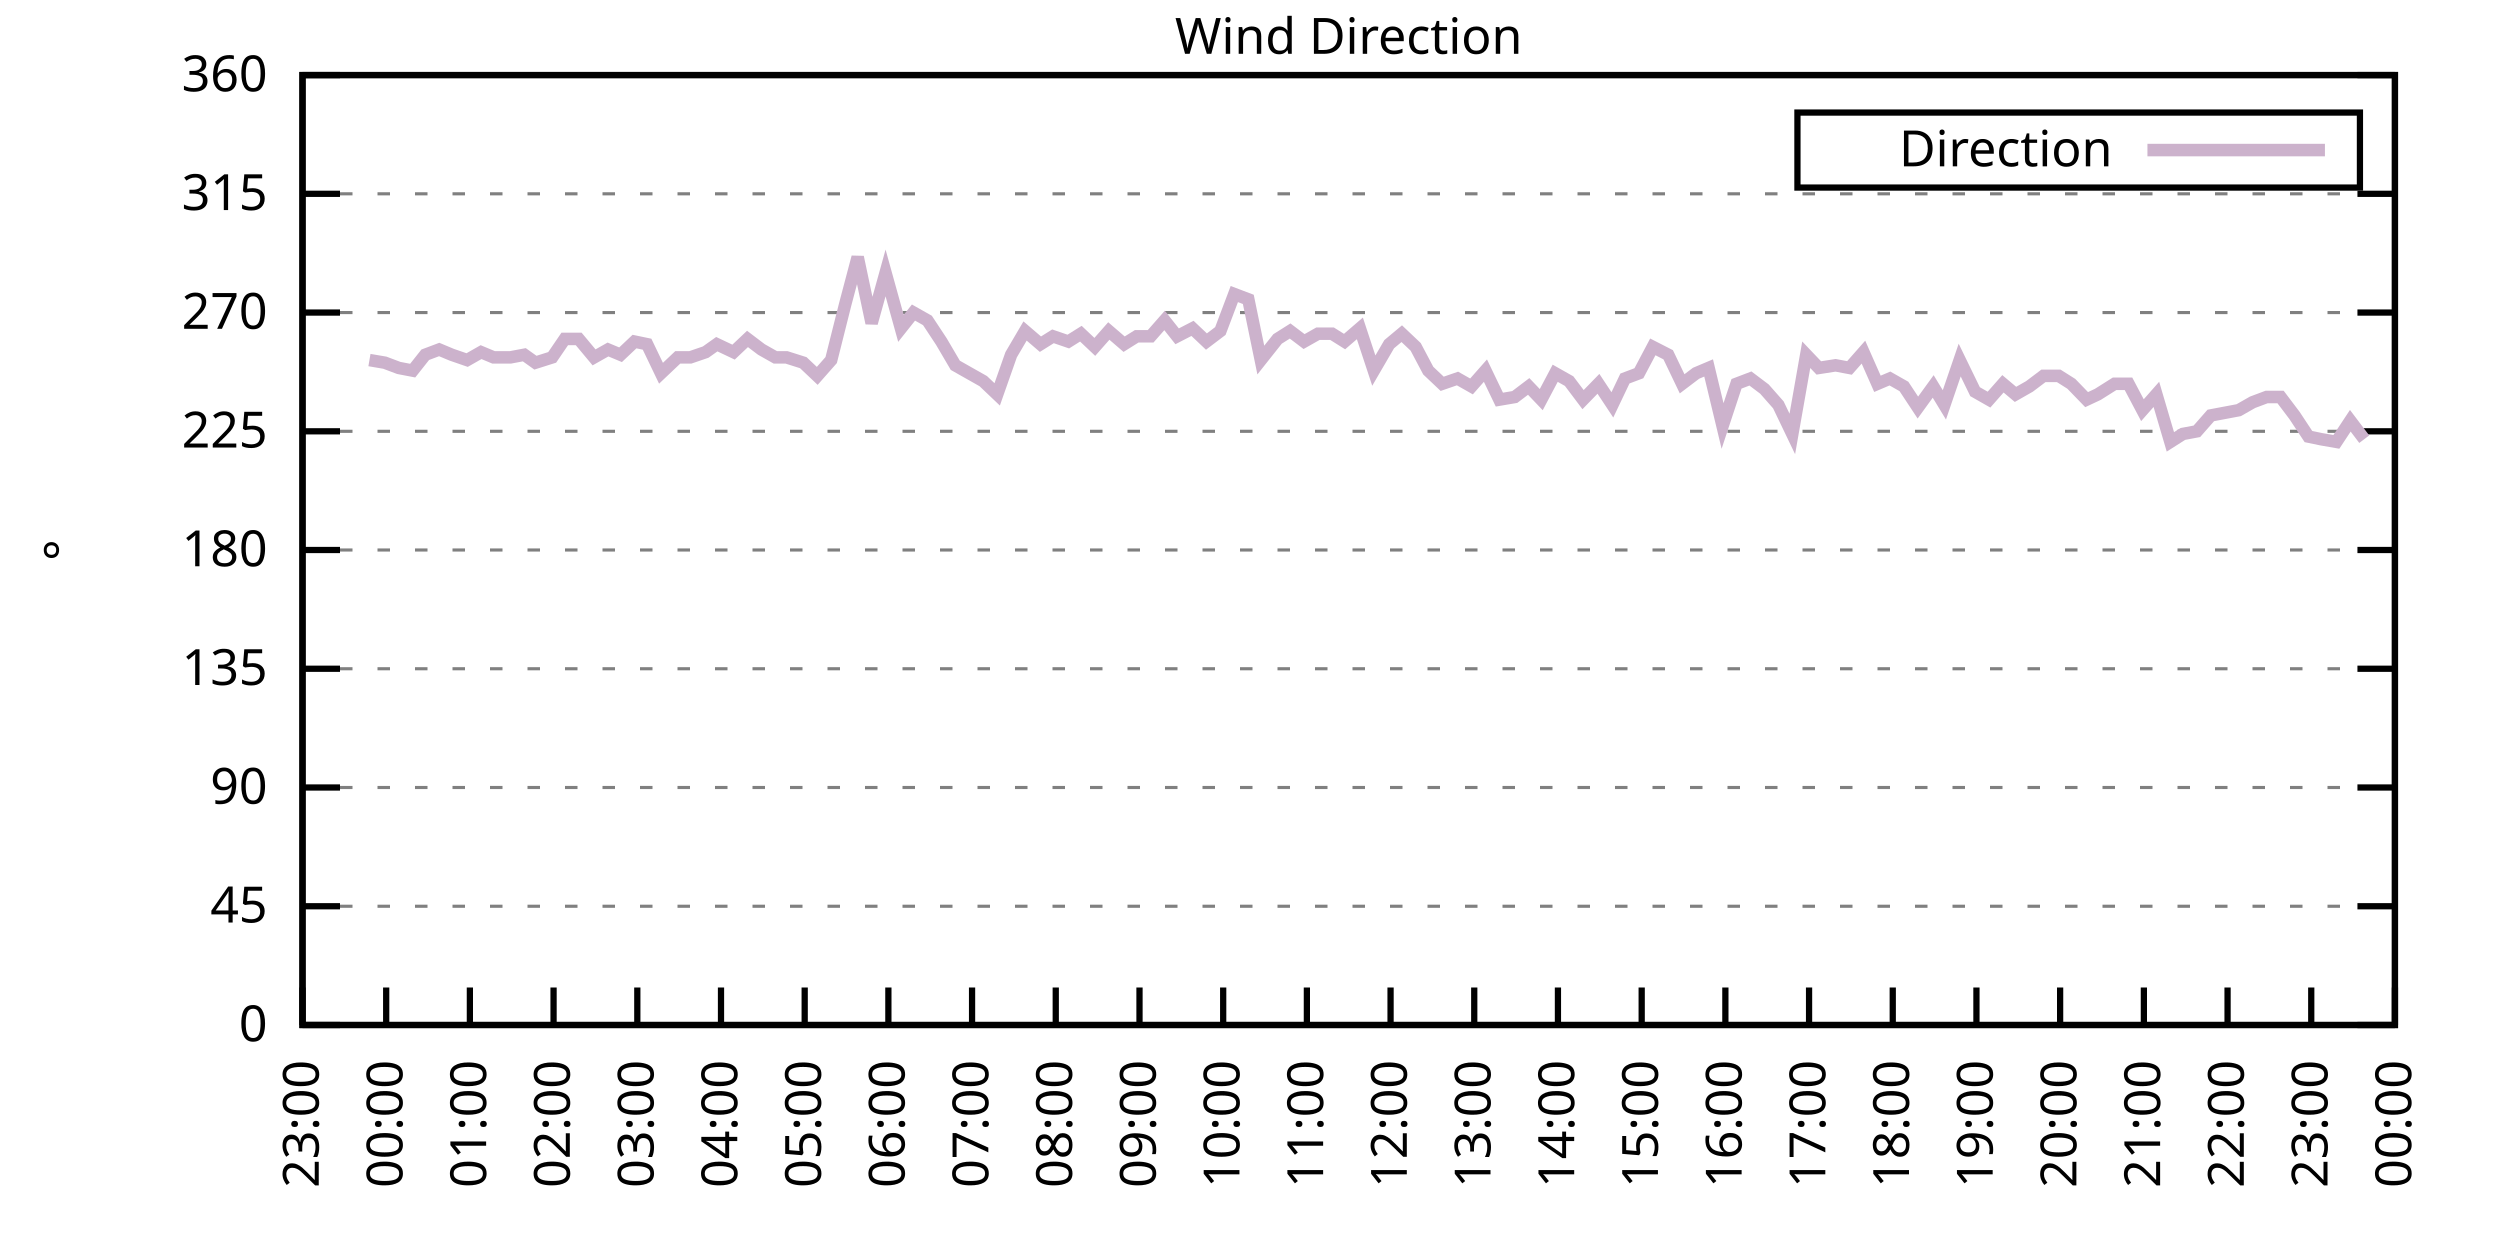
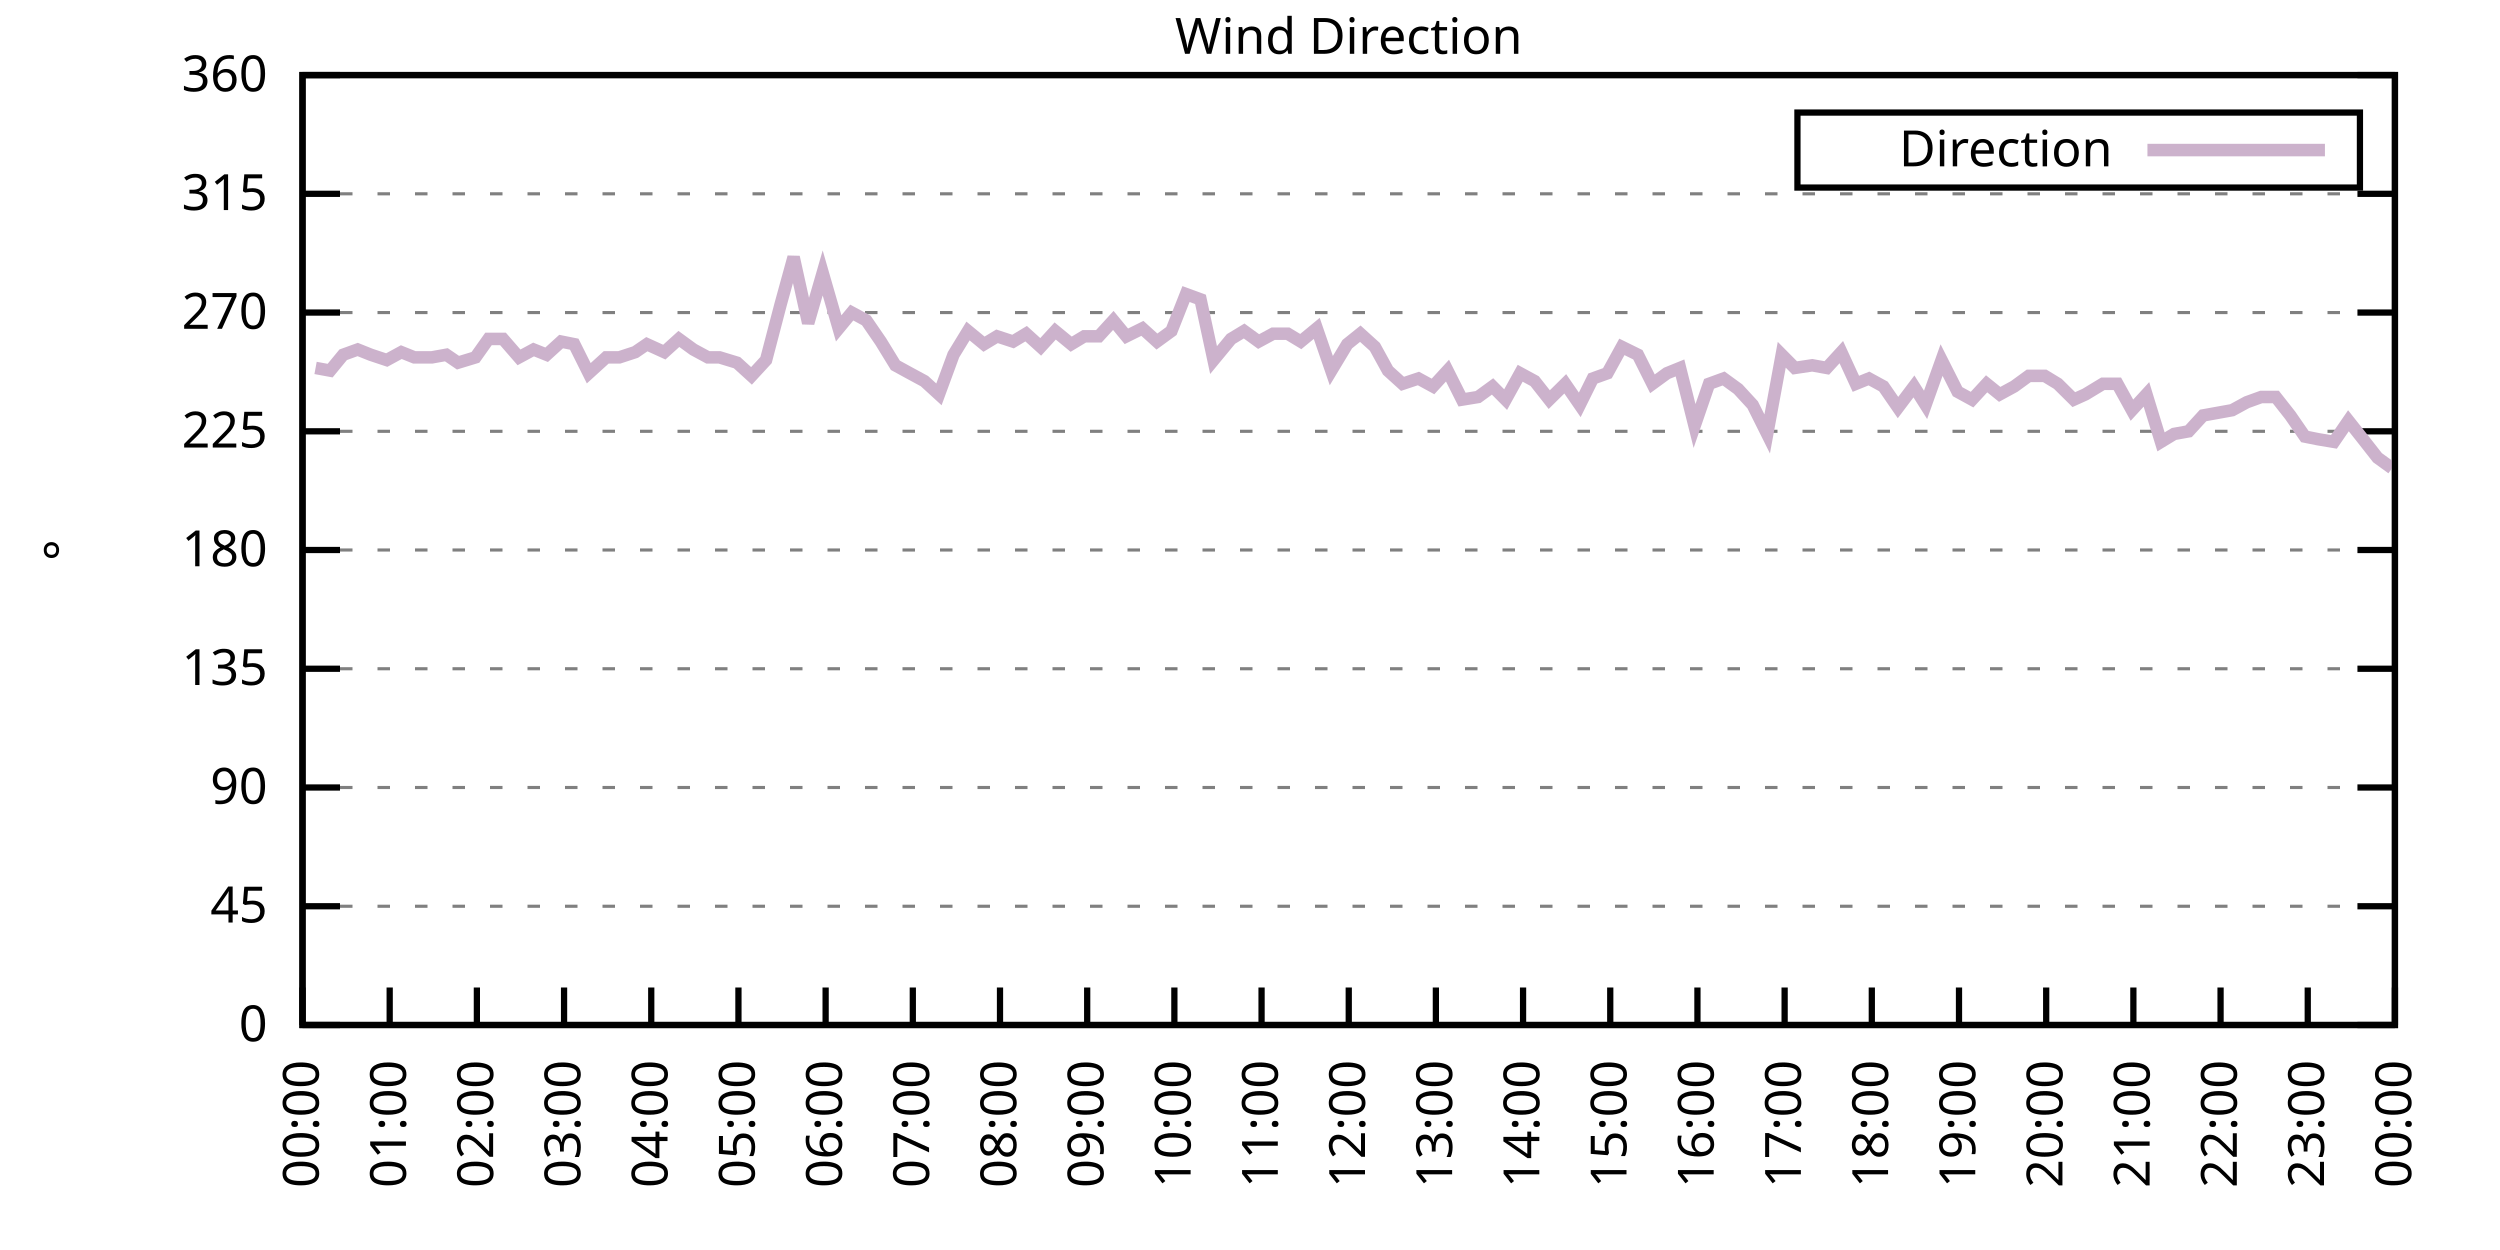
<svg xmlns="http://www.w3.org/2000/svg" xmlns:xlink="http://www.w3.org/1999/xlink" width="400" height="200" viewBox="0 0 400 200">
  <g id="gnuplot_canvas">
    <rect x="0" y="0" width="400" height="200" fill="none" />
    <defs>
      <circle id="gpDot" r="0.5" stroke-width="0.5" stroke="currentColor" />
      <path id="gpPt0" stroke-width="0.333" stroke="currentColor" d="M-1,0 h2 M0,-1 v2" />
      <path id="gpPt1" stroke-width="0.333" stroke="currentColor" d="M-1,-1 L1,1 M1,-1 L-1,1" />
      <path id="gpPt2" stroke-width="0.333" stroke="currentColor" d="M-1,0 L1,0 M0,-1 L0,1 M-1,-1 L1,1 M-1,1 L1,-1" />
      <rect id="gpPt3" stroke-width="0.333" stroke="currentColor" x="-1" y="-1" width="2" height="2" />
      <rect id="gpPt4" stroke-width="0.333" stroke="currentColor" fill="currentColor" x="-1" y="-1" width="2" height="2" />
      <circle id="gpPt5" stroke-width="0.333" stroke="currentColor" cx="0" cy="0" r="1" />
      <use xlink:href="#gpPt5" id="gpPt6" fill="currentColor" stroke="none" />
      <path id="gpPt7" stroke-width="0.333" stroke="currentColor" d="M0,-1.33 L-1.33,0.67 L1.33,0.67 z" />
      <use xlink:href="#gpPt7" id="gpPt8" fill="currentColor" stroke="none" />
      <use xlink:href="#gpPt7" id="gpPt9" stroke="currentColor" transform="rotate(180)" />
      <use xlink:href="#gpPt9" id="gpPt10" fill="currentColor" stroke="none" />
      <use xlink:href="#gpPt3" id="gpPt11" stroke="currentColor" transform="rotate(45)" />
      <use xlink:href="#gpPt11" id="gpPt12" fill="currentColor" stroke="none" />
      <path id="gpPt13" stroke-width="0.333" stroke="currentColor" d="M0,1.330 L1.265,0.411 L0.782,-1.067 L-0.782,-1.076 L-1.265,0.411 z" />
      <use xlink:href="#gpPt13" id="gpPt14" fill="currentColor" stroke="none" />
      <filter id="textbox" filterUnits="objectBoundingBox" x="0" y="0" height="1" width="1">
        <feFlood flood-color="white" flood-opacity="1" result="bgnd" />
        <feComposite in="SourceGraphic" in2="bgnd" operator="atop" />
      </filter>
      <filter id="greybox" filterUnits="objectBoundingBox" x="0" y="0" height="1" width="1">
        <feFlood flood-color="lightgrey" flood-opacity="1" result="grey" />
        <feComposite in="SourceGraphic" in2="grey" operator="atop" />
      </filter>
    </defs>
    <g fill="none" color="white" stroke="currentColor" stroke-width="1.00" stroke-linecap="butt" stroke-linejoin="miter">
</g>
    <g fill="none" color="black" stroke="currentColor" stroke-width="1.00" stroke-linecap="butt" stroke-linejoin="miter">
      <g stroke="none" shape-rendering="crispEdges">
        <polygon fill="rgb(255, 255, 255)" points="48.40,164.00 383.18,164.00 383.18,12.02 48.40,12.02 " />
      </g>
    </g>
    <g fill="none" color="black" stroke="currentColor" stroke-width="1.00" stroke-linecap="butt" stroke-linejoin="miter">
</g>
    <g fill="none" color="black" stroke="black" stroke-width="0.50" stroke-linecap="butt" stroke-linejoin="miter">
</g>
    <g fill="none" color="gray" stroke="currentColor" stroke-width="0.50" stroke-linecap="butt" stroke-linejoin="miter">
      <path stroke="gray" stroke-dasharray="2,4" class="gridline" d="M48.40,164.00 L383.19,164.00  " />
    </g>
    <g fill="none" color="gray" stroke="gray" stroke-width="1.00" stroke-linecap="butt" stroke-linejoin="miter">
</g>
    <g fill="none" color="black" stroke="currentColor" stroke-width="1.00" stroke-linecap="butt" stroke-linejoin="miter">
      <path stroke="black" d="M48.40,164.00 L54.40,164.00 M383.19,164.00 L377.19,164.00  " />
      <g transform="translate(42.80,166.60)" stroke="none" fill="black" font-family="Sans" font-size="8.00" text-anchor="end">
        <text>
          <tspan font-family="Sans"> 0</tspan>
        </text>
      </g>
    </g>
    <g fill="none" color="black" stroke="currentColor" stroke-width="1.00" stroke-linecap="butt" stroke-linejoin="miter">
</g>
    <g fill="none" color="black" stroke="black" stroke-width="0.50" stroke-linecap="butt" stroke-linejoin="miter">
</g>
    <g fill="none" color="gray" stroke="currentColor" stroke-width="0.50" stroke-linecap="butt" stroke-linejoin="miter">
      <path stroke="gray" stroke-dasharray="2,4" class="gridline" d="M48.40,145.00 L383.19,145.00  " />
    </g>
    <g fill="none" color="gray" stroke="gray" stroke-width="1.00" stroke-linecap="butt" stroke-linejoin="miter">
</g>
    <g fill="none" color="black" stroke="currentColor" stroke-width="1.00" stroke-linecap="butt" stroke-linejoin="miter">
      <path stroke="black" d="M48.40,145.00 L54.40,145.00 M383.19,145.00 L377.19,145.00  " />
      <g transform="translate(42.80,147.60)" stroke="none" fill="black" font-family="Sans" font-size="8.00" text-anchor="end">
        <text>
          <tspan font-family="Sans"> 45</tspan>
        </text>
      </g>
    </g>
    <g fill="none" color="black" stroke="currentColor" stroke-width="1.00" stroke-linecap="butt" stroke-linejoin="miter">
</g>
    <g fill="none" color="black" stroke="black" stroke-width="0.50" stroke-linecap="butt" stroke-linejoin="miter">
</g>
    <g fill="none" color="gray" stroke="currentColor" stroke-width="0.50" stroke-linecap="butt" stroke-linejoin="miter">
      <path stroke="gray" stroke-dasharray="2,4" class="gridline" d="M48.40,126.00 L383.19,126.00  " />
    </g>
    <g fill="none" color="gray" stroke="gray" stroke-width="1.00" stroke-linecap="butt" stroke-linejoin="miter">
</g>
    <g fill="none" color="black" stroke="currentColor" stroke-width="1.00" stroke-linecap="butt" stroke-linejoin="miter">
      <path stroke="black" d="M48.40,126.00 L54.40,126.00 M383.19,126.00 L377.19,126.00  " />
      <g transform="translate(42.80,128.60)" stroke="none" fill="black" font-family="Sans" font-size="8.00" text-anchor="end">
        <text>
          <tspan font-family="Sans"> 90</tspan>
        </text>
      </g>
    </g>
    <g fill="none" color="black" stroke="currentColor" stroke-width="1.00" stroke-linecap="butt" stroke-linejoin="miter">
</g>
    <g fill="none" color="black" stroke="black" stroke-width="0.50" stroke-linecap="butt" stroke-linejoin="miter">
</g>
    <g fill="none" color="gray" stroke="currentColor" stroke-width="0.50" stroke-linecap="butt" stroke-linejoin="miter">
      <path stroke="gray" stroke-dasharray="2,4" class="gridline" d="M48.40,107.00 L383.19,107.00  " />
    </g>
    <g fill="none" color="gray" stroke="gray" stroke-width="1.00" stroke-linecap="butt" stroke-linejoin="miter">
</g>
    <g fill="none" color="black" stroke="currentColor" stroke-width="1.00" stroke-linecap="butt" stroke-linejoin="miter">
      <path stroke="black" d="M48.40,107.00 L54.40,107.00 M383.19,107.00 L377.19,107.00  " />
      <g transform="translate(42.80,109.60)" stroke="none" fill="black" font-family="Sans" font-size="8.00" text-anchor="end">
        <text>
          <tspan font-family="Sans"> 135</tspan>
        </text>
      </g>
    </g>
    <g fill="none" color="black" stroke="currentColor" stroke-width="1.00" stroke-linecap="butt" stroke-linejoin="miter">
</g>
    <g fill="none" color="black" stroke="black" stroke-width="0.50" stroke-linecap="butt" stroke-linejoin="miter">
</g>
    <g fill="none" color="gray" stroke="currentColor" stroke-width="0.50" stroke-linecap="butt" stroke-linejoin="miter">
      <path stroke="gray" stroke-dasharray="2,4" class="gridline" d="M48.40,88.00 L383.19,88.00  " />
    </g>
    <g fill="none" color="gray" stroke="gray" stroke-width="1.00" stroke-linecap="butt" stroke-linejoin="miter">
</g>
    <g fill="none" color="black" stroke="currentColor" stroke-width="1.00" stroke-linecap="butt" stroke-linejoin="miter">
      <path stroke="black" d="M48.40,88.00 L54.40,88.00 M383.19,88.00 L377.19,88.00  " />
      <g transform="translate(42.80,90.60)" stroke="none" fill="black" font-family="Sans" font-size="8.00" text-anchor="end">
        <text>
          <tspan font-family="Sans"> 180</tspan>
        </text>
      </g>
    </g>
    <g fill="none" color="black" stroke="currentColor" stroke-width="1.00" stroke-linecap="butt" stroke-linejoin="miter">
</g>
    <g fill="none" color="black" stroke="black" stroke-width="0.50" stroke-linecap="butt" stroke-linejoin="miter">
</g>
    <g fill="none" color="gray" stroke="currentColor" stroke-width="0.50" stroke-linecap="butt" stroke-linejoin="miter">
      <path stroke="gray" stroke-dasharray="2,4" class="gridline" d="M48.40,69.01 L383.19,69.01  " />
    </g>
    <g fill="none" color="gray" stroke="gray" stroke-width="1.00" stroke-linecap="butt" stroke-linejoin="miter">
</g>
    <g fill="none" color="black" stroke="currentColor" stroke-width="1.00" stroke-linecap="butt" stroke-linejoin="miter">
      <path stroke="black" d="M48.40,69.01 L54.40,69.01 M383.19,69.01 L377.19,69.01  " />
      <g transform="translate(42.80,71.61)" stroke="none" fill="black" font-family="Sans" font-size="8.00" text-anchor="end">
        <text>
          <tspan font-family="Sans"> 225</tspan>
        </text>
      </g>
    </g>
    <g fill="none" color="black" stroke="currentColor" stroke-width="1.00" stroke-linecap="butt" stroke-linejoin="miter">
</g>
    <g fill="none" color="black" stroke="black" stroke-width="0.50" stroke-linecap="butt" stroke-linejoin="miter">
</g>
    <g fill="none" color="gray" stroke="currentColor" stroke-width="0.50" stroke-linecap="butt" stroke-linejoin="miter">
      <path stroke="gray" stroke-dasharray="2,4" class="gridline" d="M48.40,50.01 L383.19,50.01  " />
    </g>
    <g fill="none" color="gray" stroke="gray" stroke-width="1.00" stroke-linecap="butt" stroke-linejoin="miter">
</g>
    <g fill="none" color="black" stroke="currentColor" stroke-width="1.00" stroke-linecap="butt" stroke-linejoin="miter">
      <path stroke="black" d="M48.40,50.01 L54.40,50.01 M383.19,50.01 L377.19,50.01  " />
      <g transform="translate(42.80,52.61)" stroke="none" fill="black" font-family="Sans" font-size="8.00" text-anchor="end">
        <text>
          <tspan font-family="Sans"> 270</tspan>
        </text>
      </g>
    </g>
    <g fill="none" color="black" stroke="currentColor" stroke-width="1.00" stroke-linecap="butt" stroke-linejoin="miter">
</g>
    <g fill="none" color="black" stroke="black" stroke-width="0.50" stroke-linecap="butt" stroke-linejoin="miter">
</g>
    <g fill="none" color="gray" stroke="currentColor" stroke-width="0.50" stroke-linecap="butt" stroke-linejoin="miter">
      <path stroke="gray" stroke-dasharray="2,4" class="gridline" d="M48.40,31.01 L383.19,31.01  " />
    </g>
    <g fill="none" color="gray" stroke="gray" stroke-width="1.00" stroke-linecap="butt" stroke-linejoin="miter">
</g>
    <g fill="none" color="black" stroke="currentColor" stroke-width="1.00" stroke-linecap="butt" stroke-linejoin="miter">
      <path stroke="black" d="M48.40,31.01 L54.40,31.01 M383.19,31.01 L377.19,31.01  " />
      <g transform="translate(42.80,33.61)" stroke="none" fill="black" font-family="Sans" font-size="8.00" text-anchor="end">
        <text>
          <tspan font-family="Sans"> 315</tspan>
        </text>
      </g>
    </g>
    <g fill="none" color="black" stroke="currentColor" stroke-width="1.00" stroke-linecap="butt" stroke-linejoin="miter">
</g>
    <g fill="none" color="black" stroke="black" stroke-width="0.50" stroke-linecap="butt" stroke-linejoin="miter">
</g>
    <g fill="none" color="gray" stroke="currentColor" stroke-width="0.50" stroke-linecap="butt" stroke-linejoin="miter">
      <path stroke="gray" stroke-dasharray="2,4" class="gridline" d="M48.40,12.01 L383.19,12.01  " />
    </g>
    <g fill="none" color="gray" stroke="gray" stroke-width="1.00" stroke-linecap="butt" stroke-linejoin="miter">
</g>
    <g fill="none" color="black" stroke="currentColor" stroke-width="1.00" stroke-linecap="butt" stroke-linejoin="miter">
      <path stroke="black" d="M48.40,12.01 L54.40,12.01 M383.19,12.01 L377.19,12.01  " />
      <g transform="translate(42.80,14.61)" stroke="none" fill="black" font-family="Sans" font-size="8.00" text-anchor="end">
        <text>
          <tspan font-family="Sans"> 360</tspan>
        </text>
      </g>
    </g>
    <g fill="none" color="black" stroke="currentColor" stroke-width="1.00" stroke-linecap="butt" stroke-linejoin="miter">
      <path stroke="black" d="M48.40,164.00 L48.40,158.00  " />
      <g transform="translate(51.00,169.60) rotate(270.00)" stroke="none" fill="black" font-family="Sans" font-size="8.00" text-anchor="end">
        <text>
-           <tspan font-family="Sans">23:00</tspan>
-         </text>
-       </g>
-     </g>
-     <g fill="none" color="black" stroke="currentColor" stroke-width="1.00" stroke-linecap="butt" stroke-linejoin="miter">
-       <path stroke="black" d="M61.79,164.00 L61.79,158.00  " />
-       <g transform="translate(64.39,169.60) rotate(270.00)" stroke="none" fill="black" font-family="Sans" font-size="8.00" text-anchor="end">
-         <text>
          <tspan font-family="Sans">00:00</tspan>
        </text>
      </g>
    </g>
    <g fill="none" color="black" stroke="currentColor" stroke-width="1.00" stroke-linecap="butt" stroke-linejoin="miter">
-       <path stroke="black" d="M75.18,164.00 L75.18,158.00  " />
-       <g transform="translate(77.78,169.60) rotate(270.00)" stroke="none" fill="black" font-family="Sans" font-size="8.00" text-anchor="end">
+       <path stroke="black" d="M62.35,164.00 L62.35,158.00  " />
+       <g transform="translate(64.95,169.60) rotate(270.00)" stroke="none" fill="black" font-family="Sans" font-size="8.00" text-anchor="end">
        <text>
          <tspan font-family="Sans">01:00</tspan>
        </text>
      </g>
    </g>
    <g fill="none" color="black" stroke="currentColor" stroke-width="1.00" stroke-linecap="butt" stroke-linejoin="miter">
-       <path stroke="black" d="M88.57,164.00 L88.57,158.00  " />
-       <g transform="translate(91.17,169.60) rotate(270.00)" stroke="none" fill="black" font-family="Sans" font-size="8.00" text-anchor="end">
+       <path stroke="black" d="M76.30,164.00 L76.30,158.00  " />
+       <g transform="translate(78.90,169.60) rotate(270.00)" stroke="none" fill="black" font-family="Sans" font-size="8.00" text-anchor="end">
        <text>
          <tspan font-family="Sans">02:00</tspan>
        </text>
      </g>
    </g>
    <g fill="none" color="black" stroke="currentColor" stroke-width="1.00" stroke-linecap="butt" stroke-linejoin="miter">
-       <path stroke="black" d="M101.97,164.00 L101.97,158.00  " />
-       <g transform="translate(104.57,169.60) rotate(270.00)" stroke="none" fill="black" font-family="Sans" font-size="8.00" text-anchor="end">
+       <path stroke="black" d="M90.25,164.00 L90.25,158.00  " />
+       <g transform="translate(92.85,169.60) rotate(270.00)" stroke="none" fill="black" font-family="Sans" font-size="8.00" text-anchor="end">
        <text>
          <tspan font-family="Sans">03:00</tspan>
        </text>
      </g>
    </g>
    <g fill="none" color="black" stroke="currentColor" stroke-width="1.00" stroke-linecap="butt" stroke-linejoin="miter">
-       <path stroke="black" d="M115.36,164.00 L115.36,158.00  " />
-       <g transform="translate(117.96,169.60) rotate(270.00)" stroke="none" fill="black" font-family="Sans" font-size="8.00" text-anchor="end">
+       <path stroke="black" d="M104.20,164.00 L104.20,158.00  " />
+       <g transform="translate(106.80,169.60) rotate(270.00)" stroke="none" fill="black" font-family="Sans" font-size="8.00" text-anchor="end">
        <text>
          <tspan font-family="Sans">04:00</tspan>
        </text>
      </g>
    </g>
    <g fill="none" color="black" stroke="currentColor" stroke-width="1.00" stroke-linecap="butt" stroke-linejoin="miter">
-       <path stroke="black" d="M128.75,164.00 L128.75,158.00  " />
-       <g transform="translate(131.35,169.60) rotate(270.00)" stroke="none" fill="black" font-family="Sans" font-size="8.00" text-anchor="end">
+       <path stroke="black" d="M118.15,164.00 L118.15,158.00  " />
+       <g transform="translate(120.75,169.60) rotate(270.00)" stroke="none" fill="black" font-family="Sans" font-size="8.00" text-anchor="end">
        <text>
          <tspan font-family="Sans">05:00</tspan>
        </text>
      </g>
    </g>
    <g fill="none" color="black" stroke="currentColor" stroke-width="1.00" stroke-linecap="butt" stroke-linejoin="miter">
-       <path stroke="black" d="M142.14,164.00 L142.14,158.00  " />
-       <g transform="translate(144.74,169.60) rotate(270.00)" stroke="none" fill="black" font-family="Sans" font-size="8.00" text-anchor="end">
+       <path stroke="black" d="M132.10,164.00 L132.10,158.00  " />
+       <g transform="translate(134.70,169.60) rotate(270.00)" stroke="none" fill="black" font-family="Sans" font-size="8.00" text-anchor="end">
        <text>
          <tspan font-family="Sans">06:00</tspan>
        </text>
      </g>
    </g>
    <g fill="none" color="black" stroke="currentColor" stroke-width="1.00" stroke-linecap="butt" stroke-linejoin="miter">
-       <path stroke="black" d="M155.53,164.00 L155.53,158.00  " />
-       <g transform="translate(158.13,169.60) rotate(270.00)" stroke="none" fill="black" font-family="Sans" font-size="8.00" text-anchor="end">
+       <path stroke="black" d="M146.05,164.00 L146.05,158.00  " />
+       <g transform="translate(148.65,169.60) rotate(270.00)" stroke="none" fill="black" font-family="Sans" font-size="8.00" text-anchor="end">
        <text>
          <tspan font-family="Sans">07:00</tspan>
        </text>
      </g>
    </g>
    <g fill="none" color="black" stroke="currentColor" stroke-width="1.00" stroke-linecap="butt" stroke-linejoin="miter">
-       <path stroke="black" d="M168.92,164.00 L168.92,158.00  " />
-       <g transform="translate(171.52,169.60) rotate(270.00)" stroke="none" fill="black" font-family="Sans" font-size="8.00" text-anchor="end">
+       <path stroke="black" d="M160.00,164.00 L160.00,158.00  " />
+       <g transform="translate(162.60,169.60) rotate(270.00)" stroke="none" fill="black" font-family="Sans" font-size="8.00" text-anchor="end">
        <text>
          <tspan font-family="Sans">08:00</tspan>
        </text>
      </g>
    </g>
    <g fill="none" color="black" stroke="currentColor" stroke-width="1.00" stroke-linecap="butt" stroke-linejoin="miter">
-       <path stroke="black" d="M182.32,164.00 L182.32,158.00  " />
-       <g transform="translate(184.92,169.60) rotate(270.00)" stroke="none" fill="black" font-family="Sans" font-size="8.00" text-anchor="end">
+       <path stroke="black" d="M173.95,164.00 L173.95,158.00  " />
+       <g transform="translate(176.55,169.60) rotate(270.00)" stroke="none" fill="black" font-family="Sans" font-size="8.00" text-anchor="end">
        <text>
          <tspan font-family="Sans">09:00</tspan>
        </text>
      </g>
    </g>
    <g fill="none" color="black" stroke="currentColor" stroke-width="1.00" stroke-linecap="butt" stroke-linejoin="miter">
-       <path stroke="black" d="M195.71,164.00 L195.71,158.00  " />
-       <g transform="translate(198.31,169.60) rotate(270.00)" stroke="none" fill="black" font-family="Sans" font-size="8.00" text-anchor="end">
+       <path stroke="black" d="M187.90,164.00 L187.90,158.00  " />
+       <g transform="translate(190.50,169.60) rotate(270.00)" stroke="none" fill="black" font-family="Sans" font-size="8.00" text-anchor="end">
        <text>
          <tspan font-family="Sans">10:00</tspan>
        </text>
      </g>
    </g>
    <g fill="none" color="black" stroke="currentColor" stroke-width="1.00" stroke-linecap="butt" stroke-linejoin="miter">
-       <path stroke="black" d="M209.10,164.00 L209.10,158.00  " />
-       <g transform="translate(211.70,169.60) rotate(270.00)" stroke="none" fill="black" font-family="Sans" font-size="8.00" text-anchor="end">
+       <path stroke="black" d="M201.85,164.00 L201.85,158.00  " />
+       <g transform="translate(204.45,169.60) rotate(270.00)" stroke="none" fill="black" font-family="Sans" font-size="8.00" text-anchor="end">
        <text>
          <tspan font-family="Sans">11:00</tspan>
        </text>
      </g>
    </g>
    <g fill="none" color="black" stroke="currentColor" stroke-width="1.00" stroke-linecap="butt" stroke-linejoin="miter">
-       <path stroke="black" d="M222.49,164.00 L222.49,158.00  " />
-       <g transform="translate(225.09,169.60) rotate(270.00)" stroke="none" fill="black" font-family="Sans" font-size="8.00" text-anchor="end">
+       <path stroke="black" d="M215.80,164.00 L215.80,158.00  " />
+       <g transform="translate(218.40,169.60) rotate(270.00)" stroke="none" fill="black" font-family="Sans" font-size="8.00" text-anchor="end">
        <text>
          <tspan font-family="Sans">12:00</tspan>
        </text>
      </g>
    </g>
    <g fill="none" color="black" stroke="currentColor" stroke-width="1.00" stroke-linecap="butt" stroke-linejoin="miter">
-       <path stroke="black" d="M235.88,164.00 L235.88,158.00  " />
-       <g transform="translate(238.48,169.60) rotate(270.00)" stroke="none" fill="black" font-family="Sans" font-size="8.00" text-anchor="end">
+       <path stroke="black" d="M229.74,164.00 L229.74,158.00  " />
+       <g transform="translate(232.34,169.60) rotate(270.00)" stroke="none" fill="black" font-family="Sans" font-size="8.00" text-anchor="end">
        <text>
          <tspan font-family="Sans">13:00</tspan>
        </text>
      </g>
    </g>
    <g fill="none" color="black" stroke="currentColor" stroke-width="1.00" stroke-linecap="butt" stroke-linejoin="miter">
-       <path stroke="black" d="M249.27,164.00 L249.27,158.00  " />
-       <g transform="translate(251.87,169.60) rotate(270.00)" stroke="none" fill="black" font-family="Sans" font-size="8.00" text-anchor="end">
+       <path stroke="black" d="M243.69,164.00 L243.69,158.00  " />
+       <g transform="translate(246.29,169.60) rotate(270.00)" stroke="none" fill="black" font-family="Sans" font-size="8.00" text-anchor="end">
        <text>
          <tspan font-family="Sans">14:00</tspan>
        </text>
      </g>
    </g>
    <g fill="none" color="black" stroke="currentColor" stroke-width="1.00" stroke-linecap="butt" stroke-linejoin="miter">
-       <path stroke="black" d="M262.67,164.00 L262.67,158.00  " />
-       <g transform="translate(265.27,169.60) rotate(270.00)" stroke="none" fill="black" font-family="Sans" font-size="8.00" text-anchor="end">
+       <path stroke="black" d="M257.64,164.00 L257.64,158.00  " />
+       <g transform="translate(260.24,169.60) rotate(270.00)" stroke="none" fill="black" font-family="Sans" font-size="8.00" text-anchor="end">
        <text>
          <tspan font-family="Sans">15:00</tspan>
        </text>
      </g>
    </g>
    <g fill="none" color="black" stroke="currentColor" stroke-width="1.00" stroke-linecap="butt" stroke-linejoin="miter">
-       <path stroke="black" d="M276.06,164.00 L276.06,158.00  " />
-       <g transform="translate(278.66,169.60) rotate(270.00)" stroke="none" fill="black" font-family="Sans" font-size="8.00" text-anchor="end">
+       <path stroke="black" d="M271.59,164.00 L271.59,158.00  " />
+       <g transform="translate(274.19,169.60) rotate(270.00)" stroke="none" fill="black" font-family="Sans" font-size="8.00" text-anchor="end">
        <text>
          <tspan font-family="Sans">16:00</tspan>
        </text>
      </g>
    </g>
    <g fill="none" color="black" stroke="currentColor" stroke-width="1.00" stroke-linecap="butt" stroke-linejoin="miter">
-       <path stroke="black" d="M289.45,164.00 L289.45,158.00  " />
-       <g transform="translate(292.05,169.60) rotate(270.00)" stroke="none" fill="black" font-family="Sans" font-size="8.00" text-anchor="end">
+       <path stroke="black" d="M285.54,164.00 L285.54,158.00  " />
+       <g transform="translate(288.14,169.60) rotate(270.00)" stroke="none" fill="black" font-family="Sans" font-size="8.00" text-anchor="end">
        <text>
          <tspan font-family="Sans">17:00</tspan>
        </text>
      </g>
    </g>
    <g fill="none" color="black" stroke="currentColor" stroke-width="1.00" stroke-linecap="butt" stroke-linejoin="miter">
-       <path stroke="black" d="M302.84,164.00 L302.84,158.00  " />
-       <g transform="translate(305.44,169.60) rotate(270.00)" stroke="none" fill="black" font-family="Sans" font-size="8.00" text-anchor="end">
+       <path stroke="black" d="M299.49,164.00 L299.49,158.00  " />
+       <g transform="translate(302.09,169.60) rotate(270.00)" stroke="none" fill="black" font-family="Sans" font-size="8.00" text-anchor="end">
        <text>
          <tspan font-family="Sans">18:00</tspan>
        </text>
      </g>
    </g>
    <g fill="none" color="black" stroke="currentColor" stroke-width="1.00" stroke-linecap="butt" stroke-linejoin="miter">
-       <path stroke="black" d="M316.23,164.00 L316.23,158.00  " />
-       <g transform="translate(318.83,169.60) rotate(270.00)" stroke="none" fill="black" font-family="Sans" font-size="8.00" text-anchor="end">
+       <path stroke="black" d="M313.44,164.00 L313.44,158.00  " />
+       <g transform="translate(316.04,169.60) rotate(270.00)" stroke="none" fill="black" font-family="Sans" font-size="8.00" text-anchor="end">
        <text>
          <tspan font-family="Sans">19:00</tspan>
        </text>
      </g>
    </g>
    <g fill="none" color="black" stroke="currentColor" stroke-width="1.00" stroke-linecap="butt" stroke-linejoin="miter">
-       <path stroke="black" d="M329.62,164.00 L329.62,158.00  " />
-       <g transform="translate(332.22,169.60) rotate(270.00)" stroke="none" fill="black" font-family="Sans" font-size="8.00" text-anchor="end">
+       <path stroke="black" d="M327.39,164.00 L327.39,158.00  " />
+       <g transform="translate(329.99,169.60) rotate(270.00)" stroke="none" fill="black" font-family="Sans" font-size="8.00" text-anchor="end">
        <text>
          <tspan font-family="Sans">20:00</tspan>
        </text>
      </g>
    </g>
    <g fill="none" color="black" stroke="currentColor" stroke-width="1.00" stroke-linecap="butt" stroke-linejoin="miter">
-       <path stroke="black" d="M343.02,164.00 L343.02,158.00  " />
-       <g transform="translate(345.62,169.60) rotate(270.00)" stroke="none" fill="black" font-family="Sans" font-size="8.00" text-anchor="end">
+       <path stroke="black" d="M341.34,164.00 L341.34,158.00  " />
+       <g transform="translate(343.94,169.60) rotate(270.00)" stroke="none" fill="black" font-family="Sans" font-size="8.00" text-anchor="end">
        <text>
          <tspan font-family="Sans">21:00</tspan>
        </text>
      </g>
    </g>
    <g fill="none" color="black" stroke="currentColor" stroke-width="1.00" stroke-linecap="butt" stroke-linejoin="miter">
-       <path stroke="black" d="M356.41,164.00 L356.41,158.00  " />
-       <g transform="translate(359.01,169.60) rotate(270.00)" stroke="none" fill="black" font-family="Sans" font-size="8.00" text-anchor="end">
+       <path stroke="black" d="M355.29,164.00 L355.29,158.00  " />
+       <g transform="translate(357.89,169.60) rotate(270.00)" stroke="none" fill="black" font-family="Sans" font-size="8.00" text-anchor="end">
        <text>
          <tspan font-family="Sans">22:00</tspan>
        </text>
      </g>
    </g>
    <g fill="none" color="black" stroke="currentColor" stroke-width="1.00" stroke-linecap="butt" stroke-linejoin="miter">
-       <path stroke="black" d="M369.80,164.00 L369.80,158.00  " />
-       <g transform="translate(372.40,169.60) rotate(270.00)" stroke="none" fill="black" font-family="Sans" font-size="8.00" text-anchor="end">
+       <path stroke="black" d="M369.24,164.00 L369.24,158.00  " />
+       <g transform="translate(371.84,169.60) rotate(270.00)" stroke="none" fill="black" font-family="Sans" font-size="8.00" text-anchor="end">
        <text>
          <tspan font-family="Sans">23:00</tspan>
        </text>
      </g>
    </g>
    <g fill="none" color="black" stroke="currentColor" stroke-width="1.00" stroke-linecap="butt" stroke-linejoin="miter">
      <path stroke="black" d="M383.19,164.00 L383.19,158.00  " />
      <g transform="translate(385.79,169.60) rotate(270.00)" stroke="none" fill="black" font-family="Sans" font-size="8.00" text-anchor="end">
        <text>
          <tspan font-family="Sans">00:00</tspan>
        </text>
      </g>
    </g>
    <g fill="none" color="black" stroke="currentColor" stroke-width="1.00" stroke-linecap="butt" stroke-linejoin="miter">
</g>
    <g fill="none" color="black" stroke="currentColor" stroke-width="1.00" stroke-linecap="butt" stroke-linejoin="miter">
      <path stroke="black" d="M48.40,12.01 L48.40,164.00 L383.19,164.00 L383.19,12.01 L48.40,12.01 Z  " />
    </g>
    <g fill="none" color="black" stroke="currentColor" stroke-width="1.00" stroke-linecap="butt" stroke-linejoin="miter">
</g>
    <g fill="none" color="black" stroke="currentColor" stroke-width="1.00" stroke-linecap="butt" stroke-linejoin="miter">
      <path stroke="black" d="M287.59,30.01 L287.59,18.01 L377.59,18.01 L377.59,30.01 L287.59,30.01 Z  " />
    </g>
    <g id="Wind_direction_plot_1">
      <g fill="none" color="white" stroke="black" stroke-width="2.00" stroke-linecap="butt" stroke-linejoin="miter">
</g>
      <g fill="none" color="black" stroke="currentColor" stroke-width="2.00" stroke-linecap="butt" stroke-linejoin="miter">
        <g transform="translate(337.99,26.61)" stroke="none" fill="black" font-family="Sans" font-size="8.00" text-anchor="end">
          <text>
            <tspan font-family="Sans">Direction</tspan>
          </text>
        </g>
      </g>
      <g fill="none" color="black" stroke="currentColor" stroke-width="2.00" stroke-linecap="butt" stroke-linejoin="miter">
-         <path stroke="rgb(204, 178, 204)" d="M343.59,24.01 L371.99,24.01 M59.11,57.61 L61.57,58.03 L63.80,58.87 L66.03,59.30 L68.04,56.76 L70.27,55.92   L72.28,56.76 L74.74,57.61 L76.97,56.34 L78.98,57.18 L81.66,57.18 L83.89,56.76 L85.67,58.03 L88.35,57.18   L90.36,54.23 L92.59,54.23 L95.05,57.18 L97.28,55.92 L99.29,56.76 L101.52,54.65 L103.53,55.07 L105.76,59.72   L108.44,57.18 L110.45,57.18 L112.90,56.34 L114.69,55.07 L117.37,56.34 L119.60,54.23 L121.83,55.92 L124.06,57.18   L125.85,57.18 L128.53,58.03 L130.76,60.14 L132.99,57.61 L135.22,48.74 L137.23,41.14 L139.46,51.70 L141.69,43.67   L144.15,52.54 L146.16,50.01 L148.39,51.27 L150.62,54.65 L152.85,58.45 L155.09,59.72 L157.32,60.98 L159.55,63.10   L161.78,56.76 L164.01,52.96 L166.47,55.07 L168.48,53.81 L170.93,54.65 L172.94,53.39 L175.17,55.50 L177.41,52.96   L179.86,55.07 L181.87,53.81 L184.10,53.81 L186.33,51.27 L188.34,53.81 L190.80,52.54 L193.03,54.65 L195.26,52.96   L197.49,47.05 L199.73,47.90 L201.73,57.61 L204.41,54.23 L206.42,52.96 L208.65,54.65 L210.88,53.39 L213.12,53.39   L215.13,54.65 L217.58,52.54 L219.81,59.30 L222.27,55.07 L224.28,53.39 L226.51,55.50 L228.52,59.30 L230.75,61.41   L233.20,60.56 L235.44,61.83 L237.67,59.30 L239.90,63.94 L242.36,63.52 L244.59,61.83 L246.60,63.94 L248.83,59.72   L251.06,60.98 L253.29,63.94 L255.75,61.41 L257.98,64.78 L259.99,60.56 L262.22,59.72 L264.45,55.50 L266.91,56.76   L269.14,61.41 L271.37,59.72 L273.38,58.87 L275.61,68.16 L277.84,61.41 L280.07,60.56 L282.31,62.25 L284.54,64.78   L286.77,69.43 L289.00,56.76 L291.01,58.87 L293.69,58.45 L295.92,58.87 L298.15,56.34 L300.39,61.41 L302.39,60.56   L304.63,61.83 L306.86,65.21 L309.31,61.83 L311.10,64.78 L313.55,57.61 L316.01,62.67 L318.24,63.94 L320.47,61.41   L322.48,63.10 L324.71,61.83 L326.95,60.14 L329.40,60.14 L331.41,61.41 L333.86,63.94 L335.65,63.10 L338.33,61.41   L340.56,61.41 L342.79,65.63 L345.02,63.10 L347.26,70.70 L349.26,69.43 L351.50,69.01 L353.73,66.47 L355.96,66.05   L358.19,65.63 L360.42,64.36 L362.66,63.52 L364.89,63.52 L367.12,66.47 L369.35,69.85 L371.36,70.27 L373.82,70.70   L376.05,67.32 L378.28,70.27  " />
+         <path stroke="rgb(204, 178, 204)" d="M343.59,24.01 L371.99,24.01 M50.49,58.87 L52.82,59.30 L54.91,56.76 L57.23,55.92 L59.33,56.76 L61.88,57.61   L64.21,56.34 L66.30,57.18 L69.09,57.18 L71.42,56.76 L73.28,58.03 L76.07,57.18 L78.16,54.23 L80.48,54.23   L83.04,57.18 L85.37,55.92 L87.46,56.76 L89.78,54.65 L91.88,55.07 L94.20,59.72 L96.99,57.18 L99.08,57.18   L101.64,56.34 L103.50,55.07 L106.29,56.34 L108.62,54.23 L110.94,55.92 L113.27,57.18 L115.13,57.18 L117.92,58.03   L120.24,60.14 L122.57,57.61 L124.89,48.74 L126.98,41.14 L129.31,51.70 L131.63,43.67 L134.19,52.54 L136.28,50.01   L138.61,51.27 L140.93,54.65 L143.26,58.45 L145.58,59.72 L147.91,60.98 L150.23,63.10 L152.56,56.76 L154.88,52.96   L157.44,55.07 L159.53,53.81 L162.09,54.65 L164.18,53.39 L166.51,55.50 L168.83,52.96 L171.39,55.07 L173.48,53.81   L175.81,53.81 L178.13,51.27 L180.22,53.81 L182.78,52.54 L185.11,54.65 L187.43,52.96 L189.76,47.05 L192.08,47.90   L194.17,57.61 L196.96,54.23 L199.06,52.96 L201.38,54.65 L203.71,53.39 L206.03,53.39 L208.12,54.65 L210.68,52.54   L213.01,59.30 L215.56,55.07 L217.65,53.39 L219.98,55.50 L222.07,59.30 L224.40,61.41 L226.95,60.56 L229.28,61.83   L231.60,59.30 L233.93,63.94 L236.49,63.52 L238.81,61.83 L240.90,63.94 L243.23,59.72 L245.55,60.98 L247.88,63.94   L250.44,61.41 L252.76,64.78 L254.85,60.56 L257.18,59.72 L259.50,55.50 L262.06,56.76 L264.39,61.41 L266.71,59.72   L268.80,58.87 L271.13,68.16 L273.45,61.41 L275.78,60.56 L278.10,62.25 L280.43,64.78 L282.75,69.43 L285.08,56.76   L287.17,58.87 L289.96,58.45 L292.29,58.87 L294.61,56.34 L296.94,61.41 L299.03,60.56 L301.35,61.83 L303.68,65.21   L306.23,61.83 L308.09,64.78 L310.65,57.61 L313.21,62.67 L315.53,63.94 L317.86,61.41 L319.95,63.10 L322.28,61.83   L324.60,60.14 L327.16,60.14 L329.25,61.41 L331.81,63.94 L333.67,63.10 L336.46,61.41 L338.78,61.41 L341.11,65.63   L343.43,63.10 L345.76,70.70 L347.85,69.43 L350.18,69.01 L352.50,66.47 L354.83,66.05 L357.15,65.63 L359.48,64.36   L361.80,63.52 L364.13,63.52 L366.45,66.47 L368.78,69.85 L370.87,70.27 L373.43,70.70 L375.75,67.32 L378.08,70.27   L380.40,73.23 L382.73,74.92  " />
      </g>
    </g>
    <g fill="none" color="black" stroke="currentColor" stroke-width="2.00" stroke-linecap="butt" stroke-linejoin="miter">
</g>
    <g fill="none" color="black" stroke="black" stroke-width="1.00" stroke-linecap="butt" stroke-linejoin="miter">
</g>
    <g fill="none" color="black" stroke="currentColor" stroke-width="1.00" stroke-linecap="butt" stroke-linejoin="miter">
      <path stroke="black" d="M48.40,12.01 L48.40,164.00 L383.19,164.00 L383.19,12.01 L48.40,12.01 Z  " />
      <g transform="translate(12.80,88.01) rotate(270.00)" stroke="none" fill="black" font-family="Sans" font-size="8.00" text-anchor="middle">
        <text>
          <tspan font-family="Sans">°</tspan>
        </text>
      </g>
    </g>
    <g fill="none" color="black" stroke="currentColor" stroke-width="1.00" stroke-linecap="butt" stroke-linejoin="miter">
</g>
    <g fill="none" color="black" stroke="currentColor" stroke-width="1.00" stroke-linecap="butt" stroke-linejoin="miter">
      <g transform="translate(215.79,8.61)" stroke="none" fill="black" font-family="Sans" font-size="8.00" text-anchor="middle">
        <text>
          <tspan font-family="Sans">Wind Direction</tspan>
        </text>
      </g>
    </g>
    <g fill="none" color="black" stroke="currentColor" stroke-width="1.00" stroke-linecap="butt" stroke-linejoin="miter">
</g>
  </g>
</svg>
